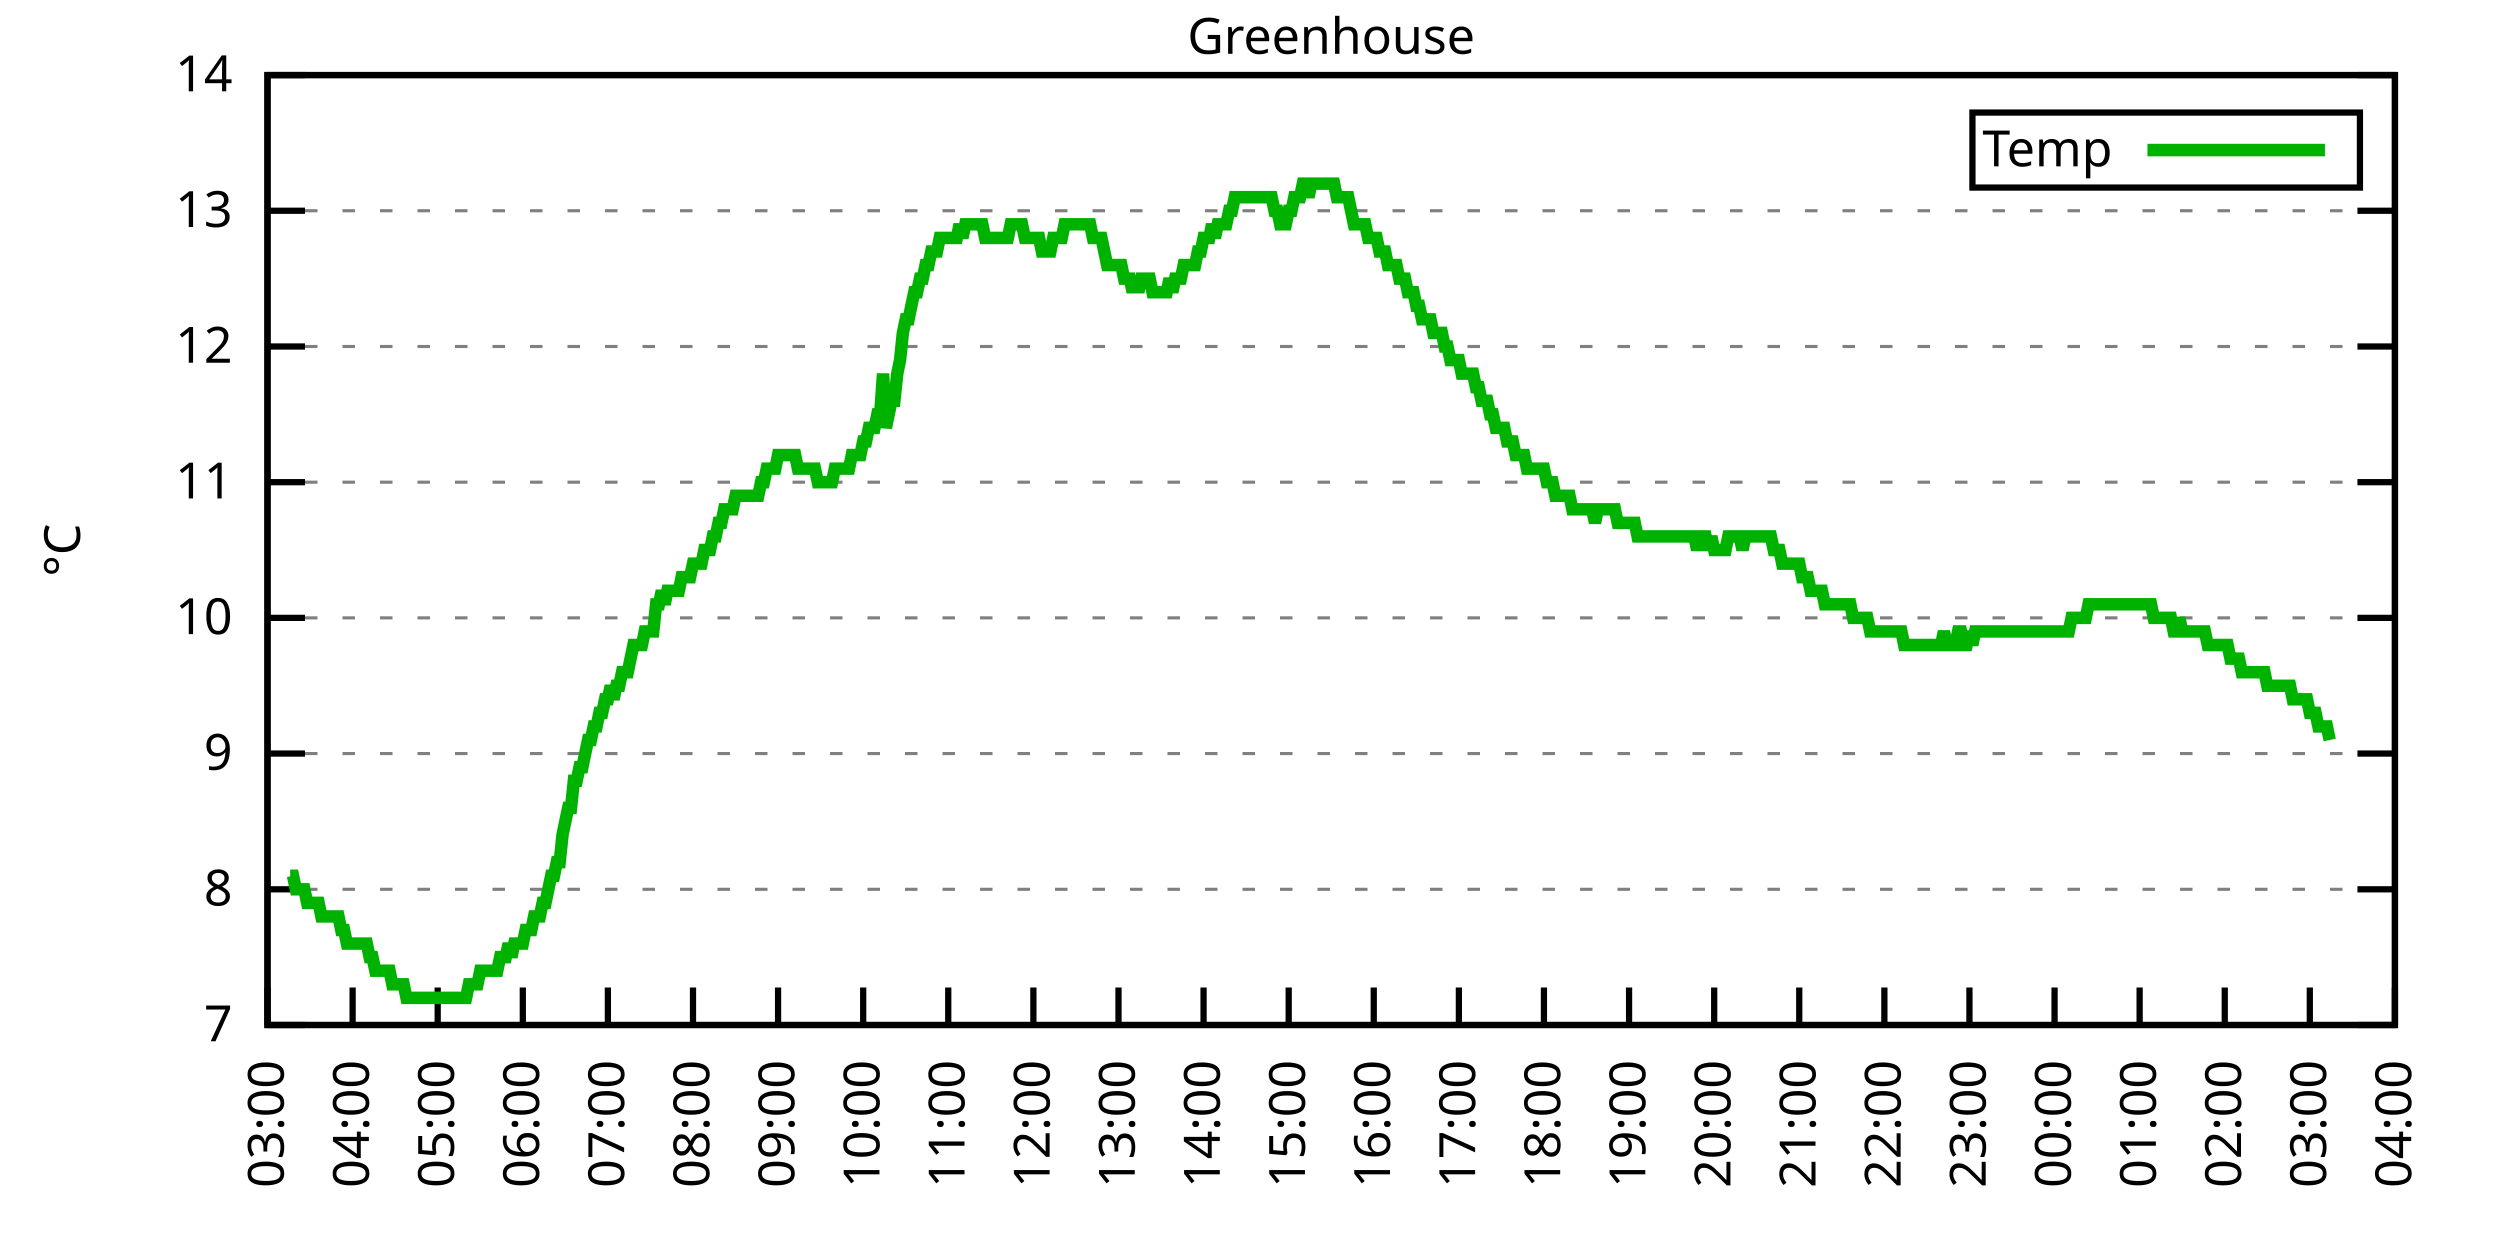
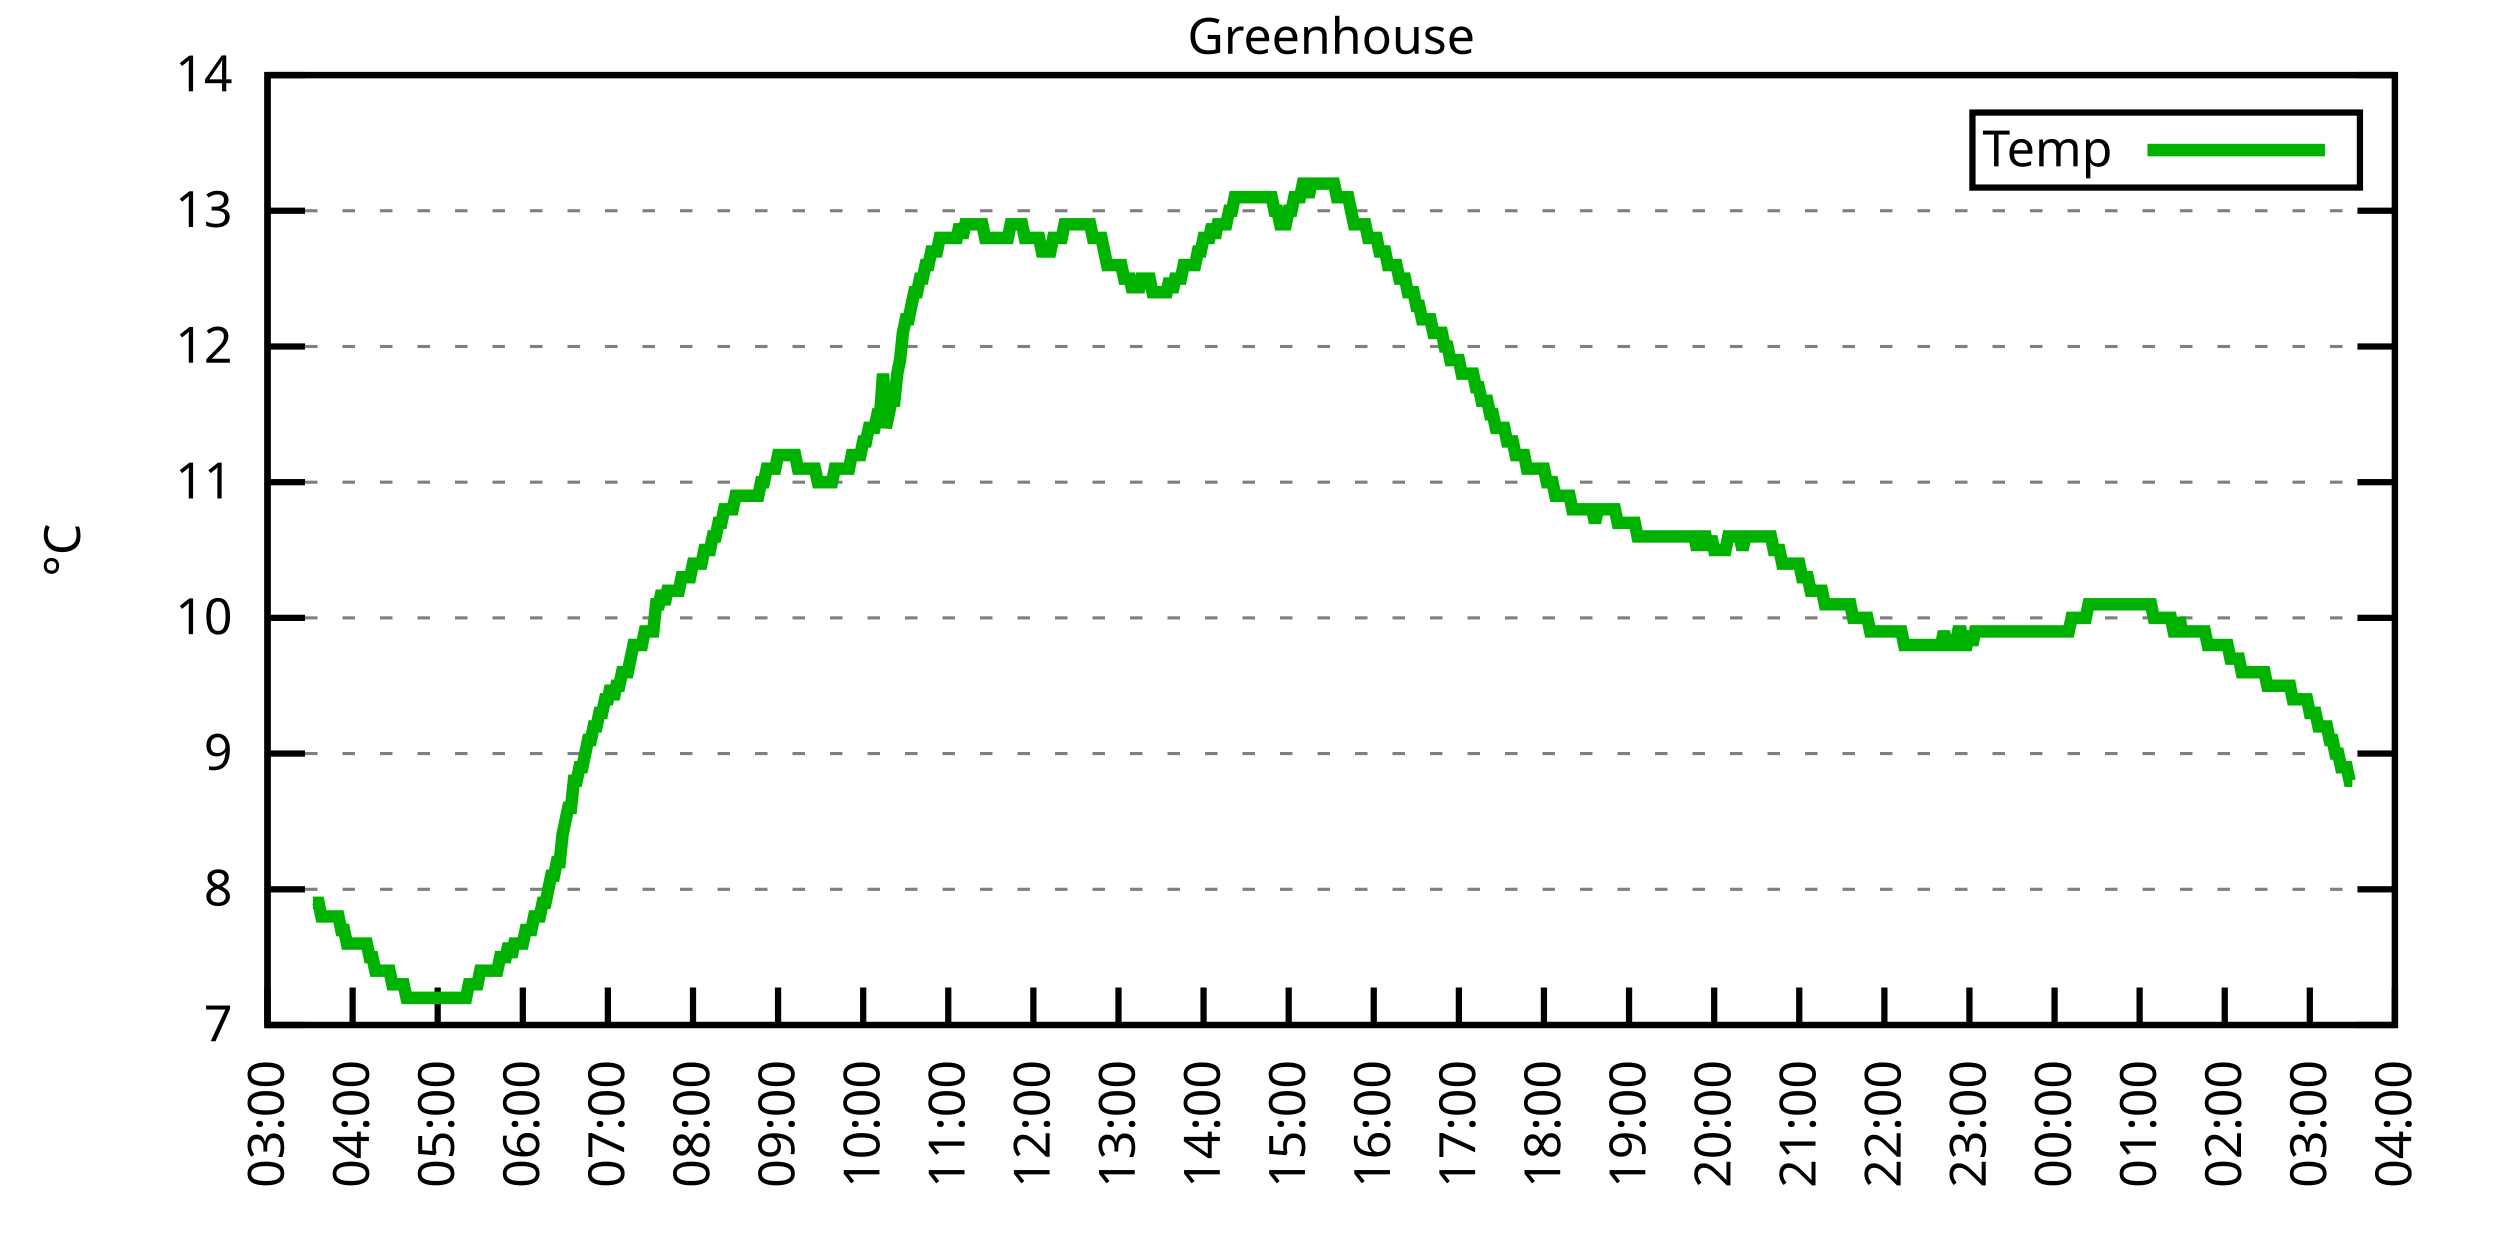
<svg xmlns="http://www.w3.org/2000/svg" xmlns:xlink="http://www.w3.org/1999/xlink" width="400" height="200" viewBox="0 0 400 200">
  <g id="gnuplot_canvas">
    <rect x="0" y="0" width="400" height="200" fill="none" />
    <defs>
      <circle id="gpDot" r="0.5" stroke-width="0.5" stroke="currentColor" />
      <path id="gpPt0" stroke-width="0.333" stroke="currentColor" d="M-1,0 h2 M0,-1 v2" />
      <path id="gpPt1" stroke-width="0.333" stroke="currentColor" d="M-1,-1 L1,1 M1,-1 L-1,1" />
      <path id="gpPt2" stroke-width="0.333" stroke="currentColor" d="M-1,0 L1,0 M0,-1 L0,1 M-1,-1 L1,1 M-1,1 L1,-1" />
      <rect id="gpPt3" stroke-width="0.333" stroke="currentColor" x="-1" y="-1" width="2" height="2" />
      <rect id="gpPt4" stroke-width="0.333" stroke="currentColor" fill="currentColor" x="-1" y="-1" width="2" height="2" />
      <circle id="gpPt5" stroke-width="0.333" stroke="currentColor" cx="0" cy="0" r="1" />
      <use xlink:href="#gpPt5" id="gpPt6" fill="currentColor" stroke="none" />
      <path id="gpPt7" stroke-width="0.333" stroke="currentColor" d="M0,-1.33 L-1.33,0.67 L1.33,0.67 z" />
      <use xlink:href="#gpPt7" id="gpPt8" fill="currentColor" stroke="none" />
      <use xlink:href="#gpPt7" id="gpPt9" stroke="currentColor" transform="rotate(180)" />
      <use xlink:href="#gpPt9" id="gpPt10" fill="currentColor" stroke="none" />
      <use xlink:href="#gpPt3" id="gpPt11" stroke="currentColor" transform="rotate(45)" />
      <use xlink:href="#gpPt11" id="gpPt12" fill="currentColor" stroke="none" />
      <path id="gpPt13" stroke-width="0.333" stroke="currentColor" d="M0,1.330 L1.265,0.411 L0.782,-1.067 L-0.782,-1.076 L-1.265,0.411 z" />
      <use xlink:href="#gpPt13" id="gpPt14" fill="currentColor" stroke="none" />
      <filter id="textbox" filterUnits="objectBoundingBox" x="0" y="0" height="1" width="1">
        <feFlood flood-color="white" flood-opacity="1" result="bgnd" />
        <feComposite in="SourceGraphic" in2="bgnd" operator="atop" />
      </filter>
      <filter id="greybox" filterUnits="objectBoundingBox" x="0" y="0" height="1" width="1">
        <feFlood flood-color="lightgrey" flood-opacity="1" result="grey" />
        <feComposite in="SourceGraphic" in2="grey" operator="atop" />
      </filter>
    </defs>
    <g fill="none" color="white" stroke="currentColor" stroke-width="1.00" stroke-linecap="butt" stroke-linejoin="miter">
</g>
    <g fill="none" color="black" stroke="currentColor" stroke-width="1.00" stroke-linecap="butt" stroke-linejoin="miter">
      <g stroke="none" shape-rendering="crispEdges">
        <polygon fill="rgb(255, 255, 255)" points="42.80,164.00 383.18,164.00 383.18,12.02 42.80,12.02 " />
      </g>
    </g>
    <g fill="none" color="black" stroke="currentColor" stroke-width="1.00" stroke-linecap="butt" stroke-linejoin="miter">
</g>
    <g fill="none" color="black" stroke="black" stroke-width="0.50" stroke-linecap="butt" stroke-linejoin="miter">
</g>
    <g fill="none" color="gray" stroke="currentColor" stroke-width="0.50" stroke-linecap="butt" stroke-linejoin="miter">
      <path stroke="gray" stroke-dasharray="2,4" class="gridline" d="M42.80,164.00 L383.19,164.00  " />
    </g>
    <g fill="none" color="gray" stroke="gray" stroke-width="1.00" stroke-linecap="butt" stroke-linejoin="miter">
</g>
    <g fill="none" color="black" stroke="currentColor" stroke-width="1.00" stroke-linecap="butt" stroke-linejoin="miter">
      <path stroke="black" d="M42.80,164.00 L48.80,164.00 M383.19,164.00 L377.19,164.00  " />
      <g transform="translate(37.20,166.60)" stroke="none" fill="black" font-family="Sans" font-size="8.00" text-anchor="end">
        <text>
          <tspan font-family="Sans"> 7</tspan>
        </text>
      </g>
    </g>
    <g fill="none" color="black" stroke="currentColor" stroke-width="1.00" stroke-linecap="butt" stroke-linejoin="miter">
</g>
    <g fill="none" color="black" stroke="black" stroke-width="0.50" stroke-linecap="butt" stroke-linejoin="miter">
</g>
    <g fill="none" color="gray" stroke="currentColor" stroke-width="0.50" stroke-linecap="butt" stroke-linejoin="miter">
      <path stroke="gray" stroke-dasharray="2,4" class="gridline" d="M42.80,142.29 L383.19,142.29  " />
    </g>
    <g fill="none" color="gray" stroke="gray" stroke-width="1.00" stroke-linecap="butt" stroke-linejoin="miter">
</g>
    <g fill="none" color="black" stroke="currentColor" stroke-width="1.00" stroke-linecap="butt" stroke-linejoin="miter">
      <path stroke="black" d="M42.80,142.29 L48.80,142.29 M383.19,142.29 L377.19,142.29  " />
      <g transform="translate(37.20,144.89)" stroke="none" fill="black" font-family="Sans" font-size="8.00" text-anchor="end">
        <text>
          <tspan font-family="Sans"> 8</tspan>
        </text>
      </g>
    </g>
    <g fill="none" color="black" stroke="currentColor" stroke-width="1.00" stroke-linecap="butt" stroke-linejoin="miter">
</g>
    <g fill="none" color="black" stroke="black" stroke-width="0.50" stroke-linecap="butt" stroke-linejoin="miter">
</g>
    <g fill="none" color="gray" stroke="currentColor" stroke-width="0.50" stroke-linecap="butt" stroke-linejoin="miter">
      <path stroke="gray" stroke-dasharray="2,4" class="gridline" d="M42.80,120.57 L383.19,120.57  " />
    </g>
    <g fill="none" color="gray" stroke="gray" stroke-width="1.00" stroke-linecap="butt" stroke-linejoin="miter">
</g>
    <g fill="none" color="black" stroke="currentColor" stroke-width="1.00" stroke-linecap="butt" stroke-linejoin="miter">
      <path stroke="black" d="M42.80,120.57 L48.80,120.57 M383.19,120.57 L377.19,120.57  " />
      <g transform="translate(37.20,123.17)" stroke="none" fill="black" font-family="Sans" font-size="8.00" text-anchor="end">
        <text>
          <tspan font-family="Sans"> 9</tspan>
        </text>
      </g>
    </g>
    <g fill="none" color="black" stroke="currentColor" stroke-width="1.00" stroke-linecap="butt" stroke-linejoin="miter">
</g>
    <g fill="none" color="black" stroke="black" stroke-width="0.50" stroke-linecap="butt" stroke-linejoin="miter">
</g>
    <g fill="none" color="gray" stroke="currentColor" stroke-width="0.50" stroke-linecap="butt" stroke-linejoin="miter">
      <path stroke="gray" stroke-dasharray="2,4" class="gridline" d="M42.80,98.86 L383.19,98.86  " />
    </g>
    <g fill="none" color="gray" stroke="gray" stroke-width="1.00" stroke-linecap="butt" stroke-linejoin="miter">
</g>
    <g fill="none" color="black" stroke="currentColor" stroke-width="1.00" stroke-linecap="butt" stroke-linejoin="miter">
      <path stroke="black" d="M42.80,98.86 L48.80,98.86 M383.19,98.86 L377.19,98.86  " />
      <g transform="translate(37.20,101.46)" stroke="none" fill="black" font-family="Sans" font-size="8.00" text-anchor="end">
        <text>
          <tspan font-family="Sans"> 10</tspan>
        </text>
      </g>
    </g>
    <g fill="none" color="black" stroke="currentColor" stroke-width="1.00" stroke-linecap="butt" stroke-linejoin="miter">
</g>
    <g fill="none" color="black" stroke="black" stroke-width="0.50" stroke-linecap="butt" stroke-linejoin="miter">
</g>
    <g fill="none" color="gray" stroke="currentColor" stroke-width="0.50" stroke-linecap="butt" stroke-linejoin="miter">
      <path stroke="gray" stroke-dasharray="2,4" class="gridline" d="M42.80,77.15 L383.19,77.15  " />
    </g>
    <g fill="none" color="gray" stroke="gray" stroke-width="1.00" stroke-linecap="butt" stroke-linejoin="miter">
</g>
    <g fill="none" color="black" stroke="currentColor" stroke-width="1.00" stroke-linecap="butt" stroke-linejoin="miter">
      <path stroke="black" d="M42.80,77.15 L48.80,77.15 M383.19,77.15 L377.19,77.15  " />
      <g transform="translate(37.20,79.75)" stroke="none" fill="black" font-family="Sans" font-size="8.00" text-anchor="end">
        <text>
          <tspan font-family="Sans"> 11</tspan>
        </text>
      </g>
    </g>
    <g fill="none" color="black" stroke="currentColor" stroke-width="1.00" stroke-linecap="butt" stroke-linejoin="miter">
</g>
    <g fill="none" color="black" stroke="black" stroke-width="0.50" stroke-linecap="butt" stroke-linejoin="miter">
</g>
    <g fill="none" color="gray" stroke="currentColor" stroke-width="0.50" stroke-linecap="butt" stroke-linejoin="miter">
      <path stroke="gray" stroke-dasharray="2,4" class="gridline" d="M42.80,55.44 L383.19,55.44  " />
    </g>
    <g fill="none" color="gray" stroke="gray" stroke-width="1.00" stroke-linecap="butt" stroke-linejoin="miter">
</g>
    <g fill="none" color="black" stroke="currentColor" stroke-width="1.00" stroke-linecap="butt" stroke-linejoin="miter">
      <path stroke="black" d="M42.80,55.44 L48.80,55.44 M383.19,55.44 L377.19,55.44  " />
      <g transform="translate(37.20,58.04)" stroke="none" fill="black" font-family="Sans" font-size="8.00" text-anchor="end">
        <text>
          <tspan font-family="Sans"> 12</tspan>
        </text>
      </g>
    </g>
    <g fill="none" color="black" stroke="currentColor" stroke-width="1.00" stroke-linecap="butt" stroke-linejoin="miter">
</g>
    <g fill="none" color="black" stroke="black" stroke-width="0.50" stroke-linecap="butt" stroke-linejoin="miter">
</g>
    <g fill="none" color="gray" stroke="currentColor" stroke-width="0.50" stroke-linecap="butt" stroke-linejoin="miter">
      <path stroke="gray" stroke-dasharray="2,4" class="gridline" d="M42.80,33.72 L383.19,33.72  " />
    </g>
    <g fill="none" color="gray" stroke="gray" stroke-width="1.00" stroke-linecap="butt" stroke-linejoin="miter">
</g>
    <g fill="none" color="black" stroke="currentColor" stroke-width="1.00" stroke-linecap="butt" stroke-linejoin="miter">
      <path stroke="black" d="M42.80,33.72 L48.80,33.72 M383.19,33.72 L377.19,33.72  " />
      <g transform="translate(37.20,36.32)" stroke="none" fill="black" font-family="Sans" font-size="8.00" text-anchor="end">
        <text>
          <tspan font-family="Sans"> 13</tspan>
        </text>
      </g>
    </g>
    <g fill="none" color="black" stroke="currentColor" stroke-width="1.00" stroke-linecap="butt" stroke-linejoin="miter">
</g>
    <g fill="none" color="black" stroke="black" stroke-width="0.50" stroke-linecap="butt" stroke-linejoin="miter">
</g>
    <g fill="none" color="gray" stroke="currentColor" stroke-width="0.50" stroke-linecap="butt" stroke-linejoin="miter">
      <path stroke="gray" stroke-dasharray="2,4" class="gridline" d="M42.80,12.01 L383.19,12.01  " />
    </g>
    <g fill="none" color="gray" stroke="gray" stroke-width="1.00" stroke-linecap="butt" stroke-linejoin="miter">
</g>
    <g fill="none" color="black" stroke="currentColor" stroke-width="1.00" stroke-linecap="butt" stroke-linejoin="miter">
      <path stroke="black" d="M42.80,12.01 L48.80,12.01 M383.19,12.01 L377.19,12.01  " />
      <g transform="translate(37.20,14.61)" stroke="none" fill="black" font-family="Sans" font-size="8.00" text-anchor="end">
        <text>
          <tspan font-family="Sans"> 14</tspan>
        </text>
      </g>
    </g>
    <g fill="none" color="black" stroke="currentColor" stroke-width="1.00" stroke-linecap="butt" stroke-linejoin="miter">
      <path stroke="black" d="M42.80,164.00 L42.80,158.00  " />
      <g transform="translate(45.40,169.60) rotate(270.00)" stroke="none" fill="black" font-family="Sans" font-size="8.00" text-anchor="end">
        <text>
          <tspan font-family="Sans">03:00</tspan>
        </text>
      </g>
    </g>
    <g fill="none" color="black" stroke="currentColor" stroke-width="1.00" stroke-linecap="butt" stroke-linejoin="miter">
      <path stroke="black" d="M56.42,164.00 L56.42,158.00  " />
      <g transform="translate(59.02,169.60) rotate(270.00)" stroke="none" fill="black" font-family="Sans" font-size="8.00" text-anchor="end">
        <text>
          <tspan font-family="Sans">04:00</tspan>
        </text>
      </g>
    </g>
    <g fill="none" color="black" stroke="currentColor" stroke-width="1.00" stroke-linecap="butt" stroke-linejoin="miter">
      <path stroke="black" d="M70.03,164.00 L70.03,158.00  " />
      <g transform="translate(72.63,169.60) rotate(270.00)" stroke="none" fill="black" font-family="Sans" font-size="8.00" text-anchor="end">
        <text>
          <tspan font-family="Sans">05:00</tspan>
        </text>
      </g>
    </g>
    <g fill="none" color="black" stroke="currentColor" stroke-width="1.00" stroke-linecap="butt" stroke-linejoin="miter">
      <path stroke="black" d="M83.65,164.00 L83.65,158.00  " />
      <g transform="translate(86.25,169.60) rotate(270.00)" stroke="none" fill="black" font-family="Sans" font-size="8.00" text-anchor="end">
        <text>
          <tspan font-family="Sans">06:00</tspan>
        </text>
      </g>
    </g>
    <g fill="none" color="black" stroke="currentColor" stroke-width="1.00" stroke-linecap="butt" stroke-linejoin="miter">
      <path stroke="black" d="M97.26,164.00 L97.26,158.00  " />
      <g transform="translate(99.86,169.60) rotate(270.00)" stroke="none" fill="black" font-family="Sans" font-size="8.00" text-anchor="end">
        <text>
          <tspan font-family="Sans">07:00</tspan>
        </text>
      </g>
    </g>
    <g fill="none" color="black" stroke="currentColor" stroke-width="1.00" stroke-linecap="butt" stroke-linejoin="miter">
      <path stroke="black" d="M110.88,164.00 L110.88,158.00  " />
      <g transform="translate(113.48,169.60) rotate(270.00)" stroke="none" fill="black" font-family="Sans" font-size="8.00" text-anchor="end">
        <text>
          <tspan font-family="Sans">08:00</tspan>
        </text>
      </g>
    </g>
    <g fill="none" color="black" stroke="currentColor" stroke-width="1.00" stroke-linecap="butt" stroke-linejoin="miter">
      <path stroke="black" d="M124.49,164.00 L124.49,158.00  " />
      <g transform="translate(127.09,169.60) rotate(270.00)" stroke="none" fill="black" font-family="Sans" font-size="8.00" text-anchor="end">
        <text>
          <tspan font-family="Sans">09:00</tspan>
        </text>
      </g>
    </g>
    <g fill="none" color="black" stroke="currentColor" stroke-width="1.00" stroke-linecap="butt" stroke-linejoin="miter">
      <path stroke="black" d="M138.11,164.00 L138.11,158.00  " />
      <g transform="translate(140.71,169.60) rotate(270.00)" stroke="none" fill="black" font-family="Sans" font-size="8.00" text-anchor="end">
        <text>
          <tspan font-family="Sans">10:00</tspan>
        </text>
      </g>
    </g>
    <g fill="none" color="black" stroke="currentColor" stroke-width="1.00" stroke-linecap="butt" stroke-linejoin="miter">
      <path stroke="black" d="M151.72,164.00 L151.72,158.00  " />
      <g transform="translate(154.32,169.60) rotate(270.00)" stroke="none" fill="black" font-family="Sans" font-size="8.00" text-anchor="end">
        <text>
          <tspan font-family="Sans">11:00</tspan>
        </text>
      </g>
    </g>
    <g fill="none" color="black" stroke="currentColor" stroke-width="1.00" stroke-linecap="butt" stroke-linejoin="miter">
      <path stroke="black" d="M165.34,164.00 L165.34,158.00  " />
      <g transform="translate(167.94,169.60) rotate(270.00)" stroke="none" fill="black" font-family="Sans" font-size="8.00" text-anchor="end">
        <text>
          <tspan font-family="Sans">12:00</tspan>
        </text>
      </g>
    </g>
    <g fill="none" color="black" stroke="currentColor" stroke-width="1.00" stroke-linecap="butt" stroke-linejoin="miter">
      <path stroke="black" d="M178.96,164.00 L178.96,158.00  " />
      <g transform="translate(181.56,169.60) rotate(270.00)" stroke="none" fill="black" font-family="Sans" font-size="8.00" text-anchor="end">
        <text>
          <tspan font-family="Sans">13:00</tspan>
        </text>
      </g>
    </g>
    <g fill="none" color="black" stroke="currentColor" stroke-width="1.00" stroke-linecap="butt" stroke-linejoin="miter">
      <path stroke="black" d="M192.57,164.00 L192.57,158.00  " />
      <g transform="translate(195.17,169.60) rotate(270.00)" stroke="none" fill="black" font-family="Sans" font-size="8.00" text-anchor="end">
        <text>
          <tspan font-family="Sans">14:00</tspan>
        </text>
      </g>
    </g>
    <g fill="none" color="black" stroke="currentColor" stroke-width="1.00" stroke-linecap="butt" stroke-linejoin="miter">
      <path stroke="black" d="M206.19,164.00 L206.19,158.00  " />
      <g transform="translate(208.79,169.60) rotate(270.00)" stroke="none" fill="black" font-family="Sans" font-size="8.00" text-anchor="end">
        <text>
          <tspan font-family="Sans">15:00</tspan>
        </text>
      </g>
    </g>
    <g fill="none" color="black" stroke="currentColor" stroke-width="1.00" stroke-linecap="butt" stroke-linejoin="miter">
      <path stroke="black" d="M219.80,164.00 L219.80,158.00  " />
      <g transform="translate(222.40,169.60) rotate(270.00)" stroke="none" fill="black" font-family="Sans" font-size="8.00" text-anchor="end">
        <text>
          <tspan font-family="Sans">16:00</tspan>
        </text>
      </g>
    </g>
    <g fill="none" color="black" stroke="currentColor" stroke-width="1.00" stroke-linecap="butt" stroke-linejoin="miter">
      <path stroke="black" d="M233.42,164.00 L233.42,158.00  " />
      <g transform="translate(236.02,169.60) rotate(270.00)" stroke="none" fill="black" font-family="Sans" font-size="8.00" text-anchor="end">
        <text>
          <tspan font-family="Sans">17:00</tspan>
        </text>
      </g>
    </g>
    <g fill="none" color="black" stroke="currentColor" stroke-width="1.00" stroke-linecap="butt" stroke-linejoin="miter">
      <path stroke="black" d="M247.03,164.00 L247.03,158.00  " />
      <g transform="translate(249.63,169.60) rotate(270.00)" stroke="none" fill="black" font-family="Sans" font-size="8.00" text-anchor="end">
        <text>
          <tspan font-family="Sans">18:00</tspan>
        </text>
      </g>
    </g>
    <g fill="none" color="black" stroke="currentColor" stroke-width="1.00" stroke-linecap="butt" stroke-linejoin="miter">
      <path stroke="black" d="M260.65,164.00 L260.65,158.00  " />
      <g transform="translate(263.25,169.60) rotate(270.00)" stroke="none" fill="black" font-family="Sans" font-size="8.00" text-anchor="end">
        <text>
          <tspan font-family="Sans">19:00</tspan>
        </text>
      </g>
    </g>
    <g fill="none" color="black" stroke="currentColor" stroke-width="1.00" stroke-linecap="butt" stroke-linejoin="miter">
      <path stroke="black" d="M274.27,164.00 L274.27,158.00  " />
      <g transform="translate(276.87,169.60) rotate(270.00)" stroke="none" fill="black" font-family="Sans" font-size="8.00" text-anchor="end">
        <text>
          <tspan font-family="Sans">20:00</tspan>
        </text>
      </g>
    </g>
    <g fill="none" color="black" stroke="currentColor" stroke-width="1.00" stroke-linecap="butt" stroke-linejoin="miter">
      <path stroke="black" d="M287.88,164.00 L287.88,158.00  " />
      <g transform="translate(290.48,169.60) rotate(270.00)" stroke="none" fill="black" font-family="Sans" font-size="8.00" text-anchor="end">
        <text>
          <tspan font-family="Sans">21:00</tspan>
        </text>
      </g>
    </g>
    <g fill="none" color="black" stroke="currentColor" stroke-width="1.00" stroke-linecap="butt" stroke-linejoin="miter">
      <path stroke="black" d="M301.50,164.00 L301.50,158.00  " />
      <g transform="translate(304.10,169.60) rotate(270.00)" stroke="none" fill="black" font-family="Sans" font-size="8.00" text-anchor="end">
        <text>
          <tspan font-family="Sans">22:00</tspan>
        </text>
      </g>
    </g>
    <g fill="none" color="black" stroke="currentColor" stroke-width="1.00" stroke-linecap="butt" stroke-linejoin="miter">
      <path stroke="black" d="M315.11,164.00 L315.11,158.00  " />
      <g transform="translate(317.71,169.60) rotate(270.00)" stroke="none" fill="black" font-family="Sans" font-size="8.00" text-anchor="end">
        <text>
          <tspan font-family="Sans">23:00</tspan>
        </text>
      </g>
    </g>
    <g fill="none" color="black" stroke="currentColor" stroke-width="1.00" stroke-linecap="butt" stroke-linejoin="miter">
      <path stroke="black" d="M328.73,164.00 L328.73,158.00  " />
      <g transform="translate(331.33,169.60) rotate(270.00)" stroke="none" fill="black" font-family="Sans" font-size="8.00" text-anchor="end">
        <text>
          <tspan font-family="Sans">00:00</tspan>
        </text>
      </g>
    </g>
    <g fill="none" color="black" stroke="currentColor" stroke-width="1.00" stroke-linecap="butt" stroke-linejoin="miter">
      <path stroke="black" d="M342.34,164.00 L342.34,158.00  " />
      <g transform="translate(344.94,169.60) rotate(270.00)" stroke="none" fill="black" font-family="Sans" font-size="8.00" text-anchor="end">
        <text>
          <tspan font-family="Sans">01:00</tspan>
        </text>
      </g>
    </g>
    <g fill="none" color="black" stroke="currentColor" stroke-width="1.00" stroke-linecap="butt" stroke-linejoin="miter">
      <path stroke="black" d="M355.96,164.00 L355.96,158.00  " />
      <g transform="translate(358.56,169.60) rotate(270.00)" stroke="none" fill="black" font-family="Sans" font-size="8.00" text-anchor="end">
        <text>
          <tspan font-family="Sans">02:00</tspan>
        </text>
      </g>
    </g>
    <g fill="none" color="black" stroke="currentColor" stroke-width="1.00" stroke-linecap="butt" stroke-linejoin="miter">
      <path stroke="black" d="M369.57,164.00 L369.57,158.00  " />
      <g transform="translate(372.17,169.60) rotate(270.00)" stroke="none" fill="black" font-family="Sans" font-size="8.00" text-anchor="end">
        <text>
          <tspan font-family="Sans">03:00</tspan>
        </text>
      </g>
    </g>
    <g fill="none" color="black" stroke="currentColor" stroke-width="1.00" stroke-linecap="butt" stroke-linejoin="miter">
      <path stroke="black" d="M383.19,164.00 L383.19,158.00  " />
      <g transform="translate(385.79,169.60) rotate(270.00)" stroke="none" fill="black" font-family="Sans" font-size="8.00" text-anchor="end">
        <text>
          <tspan font-family="Sans">04:00</tspan>
        </text>
      </g>
    </g>
    <g fill="none" color="black" stroke="currentColor" stroke-width="1.00" stroke-linecap="butt" stroke-linejoin="miter">
</g>
    <g fill="none" color="black" stroke="currentColor" stroke-width="1.00" stroke-linecap="butt" stroke-linejoin="miter">
      <path stroke="black" d="M42.80,12.01 L42.80,164.00 L383.19,164.00 L383.19,12.01 L42.80,12.01 Z  " />
    </g>
    <g fill="none" color="black" stroke="currentColor" stroke-width="1.00" stroke-linecap="butt" stroke-linejoin="miter">
</g>
    <g fill="none" color="black" stroke="currentColor" stroke-width="1.00" stroke-linecap="butt" stroke-linejoin="miter">
      <path stroke="black" d="M315.59,30.01 L315.59,18.01 L377.59,18.01 L377.59,30.01 L315.59,30.01 Z  " />
    </g>
    <g id="Greenhouse_plot_1">
      <g fill="none" color="white" stroke="black" stroke-width="2.00" stroke-linecap="butt" stroke-linejoin="miter">
</g>
      <g fill="none" color="black" stroke="currentColor" stroke-width="2.00" stroke-linecap="butt" stroke-linejoin="miter">
        <g transform="translate(337.99,26.61)" stroke="none" fill="black" font-family="Sans" font-size="8.00" text-anchor="end">
          <text>
            <tspan font-family="Sans">Temp</tspan>
          </text>
        </g>
      </g>
      <g fill="none" color="black" stroke="currentColor" stroke-width="2.00" stroke-linecap="butt" stroke-linejoin="miter">
-         <path stroke="rgb(  0, 178,   0)" d="M343.59,24.01 L371.99,24.01 M46.43,140.12 L46.88,140.12 L47.34,142.29 L47.79,142.29 L48.25,142.29 L48.70,142.29   L49.15,144.46 L49.61,144.46 L50.06,144.46 L50.52,144.46 L50.97,144.46 L51.42,146.63 L51.88,146.63 L52.33,146.63   L52.78,146.63 L53.24,146.63 L53.69,146.63 L54.15,146.63 L54.60,148.80 L55.05,148.80 L55.51,150.97 L55.96,150.97   L56.42,150.97 L56.87,150.97 L57.32,150.97 L57.78,150.97 L58.23,150.97 L58.68,150.97 L59.14,153.14 L59.59,153.14   L60.05,155.31 L60.50,155.31 L60.95,155.31 L61.41,155.31 L61.86,155.31 L62.32,155.31 L62.77,157.49 L63.22,157.49   L63.68,157.49 L64.13,157.49 L64.58,157.49 L65.04,159.66 L65.49,159.66 L65.95,159.66 L66.40,159.66 L66.85,159.66   L67.31,159.66 L67.76,159.66 L68.22,159.66 L68.67,159.66 L69.12,159.66 L69.58,159.66 L70.03,159.66 L70.49,159.66   L70.94,159.66 L71.39,159.66 L71.85,159.66 L72.30,159.66 L72.75,159.66 L73.21,159.66 L73.66,159.66 L74.12,159.66   L74.57,159.66 L75.02,157.49 L75.48,157.49 L75.93,157.49 L76.39,157.49 L76.84,155.31 L77.29,155.31 L77.75,155.31   L78.20,155.31 L78.65,155.31 L79.11,155.31 L79.56,155.31 L80.02,153.14 L80.47,153.14 L80.92,153.14 L81.38,150.97   L81.83,153.14 L82.29,150.97 L82.74,150.97 L83.19,150.97 L83.65,150.97 L84.10,148.80 L84.55,148.80 L85.01,148.80   L85.46,146.63 L85.92,146.63 L86.37,146.63 L86.82,144.46 L87.28,144.46 L87.73,142.29 L88.19,140.12 L88.64,140.12   L89.09,137.94 L89.55,137.94 L90.00,133.60 L90.45,131.43 L90.91,129.26 L91.36,129.26 L91.82,124.92 L92.27,124.92   L92.72,122.75 L93.18,122.75 L93.63,120.57 L94.09,118.40 L94.54,118.40 L94.99,116.23 L95.45,116.23 L95.90,114.06   L96.35,114.06 L96.81,111.89 L97.26,111.89 L97.72,109.72 L98.17,111.89 L98.62,109.72 L99.08,109.72 L99.53,107.55   L99.99,107.55 L100.44,107.55 L100.89,105.38 L101.35,103.20 L101.80,103.20 L102.25,103.20 L102.71,103.20 L103.16,101.03   L103.62,101.03 L104.07,101.03 L104.52,101.03 L104.98,96.69 L105.43,96.69 L105.89,94.52 L106.34,96.69 L106.79,94.52   L107.25,94.52 L107.70,94.52 L108.15,94.52 L108.61,94.52 L109.06,92.35 L109.52,92.35 L109.97,92.35 L110.42,92.35   L110.88,90.18 L111.33,90.18 L111.79,90.18 L112.24,90.18 L112.69,88.00 L113.15,88.00 L113.60,88.00 L114.05,85.83   L114.51,85.83 L114.96,83.66 L115.42,83.66 L115.87,81.49 L116.32,81.49 L116.78,81.49 L117.23,81.49 L117.69,79.32   L118.14,79.32 L118.59,79.32 L119.05,79.32 L119.50,79.32 L119.96,79.32 L120.41,79.32 L120.86,79.32 L121.32,79.32   L121.77,77.15 L122.22,77.15 L122.68,74.98 L123.13,74.98 L123.59,74.98 L124.04,74.98 L124.49,72.81 L124.95,72.81   L125.40,72.81 L125.86,72.81 L126.31,72.81 L126.76,72.81 L127.22,72.81 L127.67,74.98 L128.12,74.98 L128.58,74.98   L129.03,74.98 L129.49,74.98 L129.94,74.98 L130.39,74.98 L130.85,77.15 L131.30,77.15 L131.76,77.15 L132.21,77.15   L132.66,77.15 L133.12,77.15 L133.57,74.98 L134.02,74.98 L134.48,74.98 L134.93,74.98 L135.39,74.98 L135.84,74.98   L136.29,72.81 L136.75,72.81 L137.20,72.81 L137.66,72.81 L138.11,70.63 L138.56,70.63 L139.02,68.46 L139.47,68.46   L139.92,68.46 L140.38,66.29 L140.83,66.29 L141.29,59.78 L141.74,68.46 L142.19,66.29 L142.65,64.12 L143.10,64.12   L143.56,59.78 L144.01,57.61 L144.46,53.26 L144.92,51.09 L145.37,51.09 L145.82,48.92 L146.28,46.75 L146.73,46.75   L147.19,44.58 L147.64,44.58 L148.09,42.41 L148.55,42.41 L149.00,40.24 L149.46,40.24 L149.91,40.24 L150.36,38.07   L150.82,38.07 L151.27,38.07 L151.72,38.07 L152.18,38.07 L152.63,38.07 L153.09,38.07 L153.54,35.89 L153.99,38.07   L154.45,35.89 L154.90,35.89 L155.36,35.89 L155.81,35.89 L156.26,35.89 L156.72,35.89 L157.17,35.89 L157.62,38.07   L158.08,38.07 L158.53,38.07 L158.99,38.07 L159.44,38.07 L159.89,38.07 L160.35,38.07 L160.80,38.07 L161.26,38.07   L161.71,35.89 L162.16,35.89 L162.62,35.89 L163.07,35.89 L163.52,35.89 L163.98,38.07 L164.43,38.07 L164.89,38.07   L165.34,38.07 L165.79,38.07 L166.25,38.07 L166.70,40.24 L167.16,40.24 L167.61,40.24 L168.06,40.24 L168.52,38.07   L168.97,38.07 L169.43,38.07 L169.88,38.07 L170.33,35.89 L170.79,35.89 L171.24,35.89 L171.69,35.89 L172.15,35.89   L172.60,35.89 L173.06,35.89 L173.51,35.89 L173.96,35.89 L174.42,35.89 L174.87,38.07 L175.33,38.07 L175.78,38.07   L176.23,38.07 L176.69,40.24 L177.14,42.41 L177.59,42.41 L178.05,42.41 L178.50,42.41 L178.96,42.41 L179.41,42.41   L179.86,44.58 L180.32,44.58 L180.77,44.58 L181.23,46.75 L181.68,44.58 L182.13,46.75 L182.59,44.58 L183.04,44.58   L183.49,44.58 L183.95,44.58 L184.40,46.75 L184.86,46.75 L185.31,46.75 L185.76,46.75 L186.22,46.75 L186.67,46.75   L187.13,44.58 L187.58,46.75 L188.03,44.58 L188.49,44.58 L188.94,44.58 L189.39,42.41 L189.85,42.41 L190.30,42.41   L190.76,42.41 L191.21,42.41 L191.66,40.24 L192.12,40.24 L192.57,38.07 L193.03,38.07 L193.48,38.07 L193.93,35.89   L194.39,38.07 L194.84,35.89 L195.29,35.89 L195.75,35.89 L196.20,35.89 L196.66,33.72 L197.11,33.72 L197.56,31.55   L198.02,31.55 L198.47,31.55 L198.93,31.55 L199.38,31.55 L199.83,31.55 L200.29,31.55 L200.74,31.55 L201.19,31.55   L201.65,31.55 L202.10,31.55 L202.56,31.55 L203.01,31.55 L203.46,31.55 L203.92,33.72 L204.37,33.72 L204.83,35.89   L205.28,35.89 L205.73,35.89 L206.19,33.72 L206.64,33.72 L207.09,31.55 L207.55,31.55 L208.00,31.55 L208.46,29.38   L208.91,29.38 L209.36,31.55 L209.82,29.38 L210.27,29.38 L210.73,29.38 L211.18,29.38 L211.63,29.38 L212.09,29.38   L212.54,29.38 L213.00,29.38 L213.45,29.38 L213.90,31.55 L214.36,31.55 L214.81,31.55 L215.26,31.55 L215.72,31.55   L216.17,33.72 L216.63,35.89 L217.08,35.89 L217.53,35.89 L217.99,35.89 L218.44,35.89 L218.90,38.07 L219.35,38.07   L219.80,38.07 L220.26,38.07 L220.71,40.24 L221.16,40.24 L221.62,40.24 L222.07,42.41 L222.53,42.41 L222.98,42.41   L223.43,42.41 L223.89,44.58 L224.34,44.58 L224.80,44.58 L225.25,46.75 L225.70,46.75 L226.16,46.75 L226.61,48.92   L227.06,48.92 L227.52,51.09 L227.97,51.09 L228.43,51.09 L228.88,51.09 L229.33,53.26 L229.79,53.26 L230.24,53.26   L230.70,53.26 L231.15,55.44 L231.60,55.44 L232.06,57.61 L232.51,57.61 L232.96,57.61 L233.42,57.61 L233.87,59.78   L234.33,59.78 L234.78,59.78 L235.23,59.78 L235.69,59.78 L236.14,61.95 L236.60,61.95 L237.05,64.12 L237.50,64.12   L237.96,64.12 L238.41,66.29 L238.86,66.29 L239.32,68.46 L239.77,68.46 L240.23,68.46 L240.68,68.46 L241.13,70.63   L241.59,70.63 L242.04,70.63 L242.50,72.81 L242.95,72.81 L243.40,72.81 L243.86,72.81 L244.31,74.98 L244.76,74.98   L245.22,74.98 L245.67,74.98 L246.13,74.98 L246.58,74.98 L247.03,74.98 L247.49,77.15 L247.94,77.15 L248.40,77.15   L248.85,79.32 L249.30,79.32 L249.76,79.32 L250.21,79.32 L250.66,79.32 L251.12,79.32 L251.57,81.49 L252.03,81.49   L252.48,81.49 L252.93,81.49 L253.39,81.49 L253.84,81.49 L254.30,81.49 L254.75,81.49 L255.20,83.66 L255.66,81.49   L256.11,81.49 L256.56,81.49 L257.02,81.49 L257.47,81.49 L257.93,81.49 L258.38,81.49 L258.83,83.66 L259.29,83.66   L259.74,83.66 L260.20,83.66 L260.65,83.66 L261.10,83.66 L261.56,83.66 L262.01,85.83 L262.47,85.83 L262.92,85.83   L263.37,85.83 L263.83,85.83 L264.28,85.83 L264.73,85.83 L265.19,85.83 L265.64,85.83 L266.10,85.83 L266.55,85.83   L267.00,85.83 L267.46,85.83 L267.91,85.83 L268.37,85.83 L268.82,85.83 L269.27,85.83 L269.73,85.83 L270.18,85.83   L270.63,85.83 L271.09,85.83 L271.54,88.00 L272.00,85.83 L272.45,85.83 L272.90,85.83 L273.36,88.00 L273.81,85.83   L274.27,88.00 L274.72,88.00 L275.17,88.00 L275.63,88.00 L276.08,88.00 L276.53,85.83 L276.99,85.83 L277.44,85.83   L277.90,85.83 L278.35,85.83 L278.80,88.00 L279.26,85.83 L279.71,85.83 L280.17,85.83 L280.62,85.83 L281.07,85.83   L281.53,85.83 L281.98,85.83 L282.43,85.83 L282.89,85.83 L283.34,85.83 L283.80,88.00 L284.25,88.00 L284.70,88.00   L285.16,90.18 L285.61,90.18 L286.07,90.18 L286.52,90.18 L286.97,90.18 L287.43,90.18 L287.88,90.18 L288.33,92.35   L288.79,92.35 L289.24,92.35 L289.70,94.52 L290.15,94.52 L290.60,94.52 L291.06,94.52 L291.51,94.52 L291.97,96.69   L292.42,96.69 L292.87,96.69 L293.33,96.69 L293.78,96.69 L294.23,96.69 L294.69,96.69 L295.14,96.69 L295.60,96.69   L296.05,96.69 L296.50,98.86 L296.96,98.86 L297.41,98.86 L297.87,98.86 L298.32,98.86 L298.77,98.86 L299.23,101.03   L299.68,101.03 L300.13,101.03 L300.59,101.03 L301.04,101.03 L301.50,101.03 L301.95,101.03 L302.40,101.03 L302.86,101.03   L303.31,101.03 L303.77,101.03 L304.22,101.03 L304.67,103.20 L305.13,103.20 L305.58,103.20 L306.03,103.20 L306.49,103.20   L306.94,103.20 L307.40,103.20 L307.85,103.20 L308.30,103.20 L308.76,103.20 L309.21,103.20 L309.67,103.20 L310.12,103.20   L310.57,103.20 L311.03,101.03 L311.48,103.20 L311.94,103.20 L312.39,103.20 L312.84,103.20 L313.30,101.03 L313.75,101.03   L314.20,103.20 L314.66,103.20 L315.11,101.03 L315.57,103.20 L316.02,101.03 L316.47,101.03 L316.93,101.03 L317.38,101.03   L317.84,101.03 L318.29,101.03 L318.74,101.03 L319.20,101.03 L319.65,101.03 L320.10,101.03 L320.56,101.03 L321.01,101.03   L321.47,101.03 L321.92,101.03 L322.37,101.03 L322.83,101.03 L323.28,101.03 L323.74,101.03 L324.19,101.03 L324.64,101.03   L325.10,101.03 L325.55,101.03 L326.00,101.03 L326.46,101.03 L326.91,101.03 L327.37,101.03 L327.82,101.03 L328.27,101.03   L328.73,101.03 L329.18,101.03 L329.64,101.03 L330.09,101.03 L330.54,101.03 L331.00,101.03 L331.45,98.86 L331.90,98.86   L332.36,98.86 L332.81,98.86 L333.27,98.86 L333.72,98.86 L334.17,96.69 L334.63,96.69 L335.08,96.69 L335.54,96.69   L335.99,96.69 L336.44,96.69 L336.90,96.69 L337.35,96.69 L337.80,96.69 L338.26,96.69 L338.71,96.69 L339.17,96.69   L339.62,96.69 L340.07,96.69 L340.53,96.69 L340.98,96.69 L341.44,96.69 L341.89,96.69 L342.34,96.69 L342.80,96.69   L343.25,96.69 L343.70,96.69 L344.16,96.69 L344.61,98.86 L345.07,98.86 L345.52,98.86 L345.97,98.86 L346.43,98.86   L346.88,98.86 L347.34,98.86 L347.79,101.03 L348.24,101.03 L348.70,98.86 L349.15,101.03 L349.60,101.03 L350.06,101.03   L350.51,101.03 L350.97,101.03 L351.42,101.03 L351.87,101.03 L352.33,101.03 L352.78,101.03 L353.24,103.20 L353.69,103.20   L354.14,103.20 L354.60,103.20 L355.05,103.20 L355.50,103.20 L355.96,103.20 L356.41,103.20 L356.87,105.38 L357.32,105.38   L357.77,105.38 L358.23,105.38 L358.68,107.55 L359.14,107.55 L359.59,107.55 L360.04,107.55 L360.50,107.55 L360.95,107.55   L361.41,107.55 L361.86,107.55 L362.31,107.55 L362.77,109.72 L363.22,109.72 L363.67,109.72 L364.13,109.72 L364.58,109.72   L365.04,109.72 L365.49,109.72 L365.94,109.72 L366.40,109.72 L366.85,111.89 L367.31,111.89 L367.76,111.89 L368.21,111.89   L368.67,111.89 L369.12,111.89 L369.57,114.06 L370.03,114.06 L370.48,114.06 L370.94,116.23 L371.39,116.23 L371.84,116.23   L372.30,116.23 L372.75,118.40  " />
+         <path stroke="rgb(  0, 178,   0)" d="M343.59,24.01 L371.99,24.01 M50.06,144.46 L50.52,144.46 L50.97,144.46 L51.42,146.63 L51.88,146.63 L52.33,146.63   L52.78,146.63 L53.24,146.63 L53.69,146.63 L54.15,146.63 L54.60,148.80 L55.05,148.80 L55.51,150.97 L55.96,150.97   L56.42,150.97 L56.87,150.97 L57.32,150.97 L57.78,150.97 L58.23,150.97 L58.68,150.97 L59.14,153.14 L59.59,153.14   L60.05,155.31 L60.50,155.31 L60.95,155.31 L61.41,155.31 L61.86,155.31 L62.32,155.31 L62.77,157.49 L63.22,157.49   L63.68,157.49 L64.13,157.49 L64.58,157.49 L65.04,159.66 L65.49,159.66 L65.95,159.66 L66.40,159.66 L66.85,159.66   L67.31,159.66 L67.76,159.66 L68.22,159.66 L68.67,159.66 L69.12,159.66 L69.58,159.66 L70.03,159.66 L70.49,159.66   L70.94,159.66 L71.39,159.66 L71.85,159.66 L72.30,159.66 L72.75,159.66 L73.21,159.66 L73.66,159.66 L74.12,159.66   L74.57,159.66 L75.02,157.49 L75.48,157.49 L75.93,157.49 L76.39,157.49 L76.84,155.31 L77.29,155.31 L77.75,155.31   L78.20,155.31 L78.65,155.31 L79.11,155.31 L79.56,155.31 L80.02,153.14 L80.47,153.14 L80.92,153.14 L81.38,150.97   L81.83,153.14 L82.29,150.97 L82.74,150.97 L83.19,150.97 L83.65,150.97 L84.10,148.80 L84.55,148.80 L85.01,148.80   L85.46,146.63 L85.92,146.63 L86.37,146.63 L86.82,144.46 L87.28,144.46 L87.73,142.29 L88.19,140.12 L88.64,140.12   L89.09,137.94 L89.55,137.94 L90.00,133.60 L90.45,131.43 L90.91,129.26 L91.36,129.26 L91.82,124.92 L92.27,124.92   L92.72,122.75 L93.18,122.75 L93.63,120.57 L94.09,118.40 L94.54,118.40 L94.99,116.23 L95.45,116.23 L95.90,114.06   L96.35,114.06 L96.81,111.89 L97.26,111.89 L97.72,109.72 L98.17,111.89 L98.62,109.72 L99.08,109.72 L99.53,107.55   L99.99,107.55 L100.44,107.55 L100.89,105.38 L101.35,103.20 L101.80,103.20 L102.25,103.20 L102.71,103.20 L103.16,101.03   L103.62,101.03 L104.07,101.03 L104.52,101.03 L104.98,96.69 L105.43,96.69 L105.89,94.52 L106.34,96.69 L106.79,94.52   L107.25,94.52 L107.70,94.52 L108.15,94.52 L108.61,94.52 L109.06,92.35 L109.52,92.35 L109.97,92.35 L110.42,92.35   L110.88,90.18 L111.33,90.18 L111.79,90.18 L112.24,90.18 L112.69,88.00 L113.15,88.00 L113.60,88.00 L114.05,85.83   L114.51,85.83 L114.96,83.66 L115.42,83.66 L115.87,81.49 L116.32,81.49 L116.78,81.49 L117.23,81.49 L117.69,79.32   L118.14,79.32 L118.59,79.32 L119.05,79.32 L119.50,79.32 L119.96,79.32 L120.41,79.32 L120.86,79.32 L121.32,79.32   L121.77,77.15 L122.22,77.15 L122.68,74.98 L123.13,74.98 L123.59,74.98 L124.04,74.98 L124.49,72.81 L124.95,72.81   L125.40,72.81 L125.86,72.81 L126.31,72.81 L126.76,72.81 L127.22,72.81 L127.67,74.98 L128.12,74.98 L128.58,74.98   L129.03,74.98 L129.49,74.98 L129.94,74.98 L130.39,74.98 L130.85,77.15 L131.30,77.15 L131.76,77.15 L132.21,77.15   L132.66,77.15 L133.12,77.15 L133.57,74.98 L134.02,74.98 L134.48,74.98 L134.93,74.98 L135.39,74.98 L135.84,74.98   L136.29,72.81 L136.75,72.81 L137.20,72.81 L137.66,72.81 L138.11,70.63 L138.56,70.63 L139.02,68.46 L139.47,68.46   L139.92,68.46 L140.38,66.29 L140.83,66.29 L141.29,59.78 L141.74,68.46 L142.19,66.29 L142.65,64.12 L143.10,64.12   L143.56,59.78 L144.01,57.61 L144.46,53.26 L144.92,51.09 L145.37,51.09 L145.82,48.92 L146.28,46.75 L146.73,46.75   L147.19,44.58 L147.64,44.58 L148.09,42.41 L148.55,42.41 L149.00,40.24 L149.46,40.24 L149.91,40.24 L150.36,38.07   L150.82,38.07 L151.27,38.07 L151.72,38.07 L152.18,38.07 L152.63,38.07 L153.09,38.07 L153.54,35.89 L153.99,38.07   L154.45,35.89 L154.90,35.89 L155.36,35.89 L155.81,35.89 L156.26,35.89 L156.72,35.89 L157.17,35.89 L157.62,38.07   L158.08,38.07 L158.53,38.07 L158.99,38.07 L159.44,38.07 L159.89,38.07 L160.35,38.07 L160.80,38.07 L161.26,38.07   L161.71,35.89 L162.16,35.89 L162.62,35.89 L163.07,35.89 L163.52,35.89 L163.98,38.07 L164.43,38.07 L164.89,38.07   L165.34,38.07 L165.79,38.07 L166.25,38.07 L166.70,40.24 L167.16,40.24 L167.61,40.24 L168.06,40.24 L168.52,38.07   L168.97,38.07 L169.43,38.07 L169.88,38.07 L170.33,35.89 L170.79,35.89 L171.24,35.89 L171.69,35.89 L172.15,35.89   L172.60,35.89 L173.06,35.89 L173.51,35.89 L173.96,35.89 L174.42,35.89 L174.87,38.07 L175.33,38.07 L175.78,38.07   L176.23,38.07 L176.69,40.24 L177.14,42.41 L177.59,42.41 L178.05,42.41 L178.50,42.41 L178.96,42.41 L179.41,42.41   L179.86,44.58 L180.32,44.58 L180.77,44.58 L181.23,46.75 L181.68,44.58 L182.13,46.75 L182.59,44.58 L183.04,44.58   L183.49,44.58 L183.95,44.58 L184.40,46.75 L184.86,46.75 L185.31,46.75 L185.76,46.75 L186.22,46.75 L186.67,46.75   L187.13,44.58 L187.58,46.75 L188.03,44.58 L188.49,44.58 L188.94,44.58 L189.39,42.41 L189.85,42.41 L190.30,42.41   L190.76,42.41 L191.21,42.41 L191.66,40.24 L192.12,40.24 L192.57,38.07 L193.03,38.07 L193.48,38.07 L193.93,35.89   L194.39,38.07 L194.84,35.89 L195.29,35.89 L195.75,35.89 L196.20,35.89 L196.66,33.72 L197.11,33.72 L197.56,31.55   L198.02,31.55 L198.47,31.55 L198.93,31.55 L199.38,31.55 L199.83,31.55 L200.29,31.55 L200.74,31.55 L201.19,31.55   L201.65,31.55 L202.10,31.55 L202.56,31.55 L203.01,31.55 L203.46,31.55 L203.92,33.72 L204.37,33.72 L204.83,35.89   L205.28,35.89 L205.73,35.89 L206.19,33.72 L206.64,33.72 L207.09,31.55 L207.55,31.55 L208.00,31.55 L208.46,29.38   L208.91,29.38 L209.36,31.55 L209.82,29.38 L210.27,29.38 L210.73,29.38 L211.18,29.38 L211.63,29.38 L212.09,29.38   L212.54,29.38 L213.00,29.38 L213.45,29.38 L213.90,31.55 L214.36,31.55 L214.81,31.55 L215.26,31.55 L215.72,31.55   L216.17,33.72 L216.63,35.89 L217.08,35.89 L217.53,35.89 L217.99,35.89 L218.44,35.89 L218.90,38.07 L219.35,38.07   L219.80,38.07 L220.26,38.07 L220.71,40.24 L221.16,40.24 L221.62,40.24 L222.07,42.41 L222.53,42.41 L222.98,42.41   L223.43,42.41 L223.89,44.58 L224.34,44.58 L224.80,44.58 L225.25,46.75 L225.70,46.75 L226.16,46.75 L226.61,48.92   L227.06,48.92 L227.52,51.09 L227.97,51.09 L228.43,51.09 L228.88,51.09 L229.33,53.26 L229.79,53.26 L230.24,53.26   L230.70,53.26 L231.15,55.44 L231.60,55.44 L232.06,57.61 L232.51,57.61 L232.96,57.61 L233.42,57.61 L233.87,59.78   L234.33,59.78 L234.78,59.78 L235.23,59.78 L235.69,59.78 L236.14,61.95 L236.60,61.95 L237.05,64.12 L237.50,64.12   L237.96,64.12 L238.41,66.29 L238.86,66.29 L239.32,68.46 L239.77,68.46 L240.23,68.46 L240.68,68.46 L241.13,70.63   L241.59,70.63 L242.04,70.63 L242.50,72.81 L242.95,72.81 L243.40,72.81 L243.86,72.81 L244.31,74.98 L244.76,74.98   L245.22,74.98 L245.67,74.98 L246.13,74.98 L246.58,74.98 L247.03,74.98 L247.49,77.15 L247.94,77.15 L248.40,77.15   L248.85,79.32 L249.30,79.32 L249.76,79.32 L250.21,79.32 L250.66,79.32 L251.12,79.32 L251.57,81.49 L252.03,81.49   L252.48,81.49 L252.93,81.49 L253.39,81.49 L253.84,81.49 L254.30,81.49 L254.75,81.49 L255.20,83.66 L255.66,81.49   L256.11,81.49 L256.56,81.49 L257.02,81.49 L257.47,81.49 L257.93,81.49 L258.38,81.49 L258.83,83.66 L259.29,83.66   L259.74,83.66 L260.20,83.66 L260.65,83.66 L261.10,83.66 L261.56,83.66 L262.01,85.83 L262.47,85.83 L262.92,85.83   L263.37,85.83 L263.83,85.83 L264.28,85.83 L264.73,85.83 L265.19,85.83 L265.64,85.83 L266.10,85.83 L266.55,85.83   L267.00,85.83 L267.46,85.83 L267.91,85.83 L268.37,85.83 L268.82,85.83 L269.27,85.83 L269.73,85.83 L270.18,85.83   L270.63,85.83 L271.09,85.83 L271.54,88.00 L272.00,85.83 L272.45,85.83 L272.90,85.83 L273.36,88.00 L273.81,85.83   L274.27,88.00 L274.72,88.00 L275.17,88.00 L275.63,88.00 L276.08,88.00 L276.53,85.83 L276.99,85.83 L277.44,85.83   L277.90,85.83 L278.35,85.83 L278.80,88.00 L279.26,85.83 L279.71,85.83 L280.17,85.83 L280.62,85.83 L281.07,85.83   L281.53,85.83 L281.98,85.83 L282.43,85.83 L282.89,85.83 L283.34,85.83 L283.80,88.00 L284.25,88.00 L284.70,88.00   L285.16,90.18 L285.61,90.18 L286.07,90.18 L286.52,90.18 L286.97,90.18 L287.43,90.18 L287.88,90.18 L288.33,92.35   L288.79,92.35 L289.24,92.35 L289.70,94.52 L290.15,94.52 L290.60,94.52 L291.06,94.52 L291.51,94.52 L291.97,96.69   L292.42,96.69 L292.87,96.69 L293.33,96.69 L293.78,96.69 L294.23,96.69 L294.69,96.69 L295.14,96.69 L295.60,96.69   L296.05,96.69 L296.50,98.86 L296.96,98.86 L297.41,98.86 L297.87,98.86 L298.32,98.86 L298.77,98.86 L299.23,101.03   L299.68,101.03 L300.13,101.03 L300.59,101.03 L301.04,101.03 L301.50,101.03 L301.95,101.03 L302.40,101.03 L302.86,101.03   L303.31,101.03 L303.77,101.03 L304.22,101.03 L304.67,103.20 L305.13,103.20 L305.58,103.20 L306.03,103.20 L306.49,103.20   L306.94,103.20 L307.40,103.20 L307.85,103.20 L308.30,103.20 L308.76,103.20 L309.21,103.20 L309.67,103.20 L310.12,103.20   L310.57,103.20 L311.03,101.03 L311.48,103.20 L311.94,103.20 L312.39,103.20 L312.84,103.20 L313.30,101.03 L313.75,101.03   L314.20,103.20 L314.66,103.20 L315.11,101.03 L315.57,103.20 L316.02,101.03 L316.47,101.03 L316.93,101.03 L317.38,101.03   L317.84,101.03 L318.29,101.03 L318.74,101.03 L319.20,101.03 L319.65,101.03 L320.10,101.03 L320.56,101.03 L321.01,101.03   L321.47,101.03 L321.92,101.03 L322.37,101.03 L322.83,101.03 L323.28,101.03 L323.74,101.03 L324.19,101.03 L324.64,101.03   L325.10,101.03 L325.55,101.03 L326.00,101.03 L326.46,101.03 L326.91,101.03 L327.37,101.03 L327.82,101.03 L328.27,101.03   L328.73,101.03 L329.18,101.03 L329.64,101.03 L330.09,101.03 L330.54,101.03 L331.00,101.03 L331.45,98.86 L331.90,98.86   L332.36,98.86 L332.81,98.86 L333.27,98.86 L333.72,98.86 L334.17,96.69 L334.63,96.69 L335.08,96.69 L335.54,96.69   L335.99,96.69 L336.44,96.69 L336.90,96.69 L337.35,96.69 L337.80,96.69 L338.26,96.69 L338.71,96.69 L339.17,96.69   L339.62,96.69 L340.07,96.69 L340.53,96.69 L340.98,96.69 L341.44,96.69 L341.89,96.69 L342.34,96.69 L342.80,96.69   L343.25,96.69 L343.70,96.69 L344.16,96.69 L344.61,98.86 L345.07,98.86 L345.52,98.86 L345.97,98.86 L346.43,98.86   L346.88,98.86 L347.34,98.86 L347.79,101.03 L348.24,101.03 L348.70,98.86 L349.15,101.03 L349.60,101.03 L350.06,101.03   L350.51,101.03 L350.97,101.03 L351.42,101.03 L351.87,101.03 L352.33,101.03 L352.78,101.03 L353.24,103.20 L353.69,103.20   L354.14,103.20 L354.60,103.20 L355.05,103.20 L355.50,103.20 L355.96,103.20 L356.41,103.20 L356.87,105.38 L357.32,105.38   L357.77,105.38 L358.23,105.38 L358.68,107.55 L359.14,107.55 L359.59,107.55 L360.04,107.55 L360.50,107.55 L360.95,107.55   L361.41,107.55 L361.86,107.55 L362.31,107.55 L362.77,109.72 L363.22,109.72 L363.67,109.72 L364.13,109.72 L364.58,109.72   L365.04,109.72 L365.49,109.72 L365.94,109.72 L366.40,109.72 L366.85,111.89 L367.31,111.89 L367.76,111.89 L368.21,111.89   L368.67,111.89 L369.12,111.89 L369.57,114.06 L370.03,114.06 L370.48,114.06 L370.94,116.23 L371.39,116.23 L371.84,116.23   L372.30,116.23 L372.75,118.40 L373.21,118.40 L373.66,120.57 L374.11,120.57 L374.57,122.75 L375.02,122.75 L375.47,122.75   L375.93,124.92 L376.38,124.92  " />
      </g>
    </g>
    <g fill="none" color="black" stroke="currentColor" stroke-width="2.00" stroke-linecap="butt" stroke-linejoin="miter">
</g>
    <g fill="none" color="black" stroke="black" stroke-width="1.00" stroke-linecap="butt" stroke-linejoin="miter">
</g>
    <g fill="none" color="black" stroke="currentColor" stroke-width="1.00" stroke-linecap="butt" stroke-linejoin="miter">
      <path stroke="black" d="M42.80,12.01 L42.80,164.00 L383.19,164.00 L383.19,12.01 L42.80,12.01 Z  " />
      <g transform="translate(12.80,88.01) rotate(270.00)" stroke="none" fill="black" font-family="Sans" font-size="8.00" text-anchor="middle">
        <text>
          <tspan font-family="Sans">°C</tspan>
        </text>
      </g>
    </g>
    <g fill="none" color="black" stroke="currentColor" stroke-width="1.00" stroke-linecap="butt" stroke-linejoin="miter">
</g>
    <g fill="none" color="black" stroke="currentColor" stroke-width="1.00" stroke-linecap="butt" stroke-linejoin="miter">
      <g transform="translate(212.99,8.61)" stroke="none" fill="black" font-family="Sans" font-size="8.00" text-anchor="middle">
        <text>
          <tspan font-family="Sans">Greenhouse</tspan>
        </text>
      </g>
    </g>
    <g fill="none" color="black" stroke="currentColor" stroke-width="1.00" stroke-linecap="butt" stroke-linejoin="miter">
</g>
  </g>
</svg>
